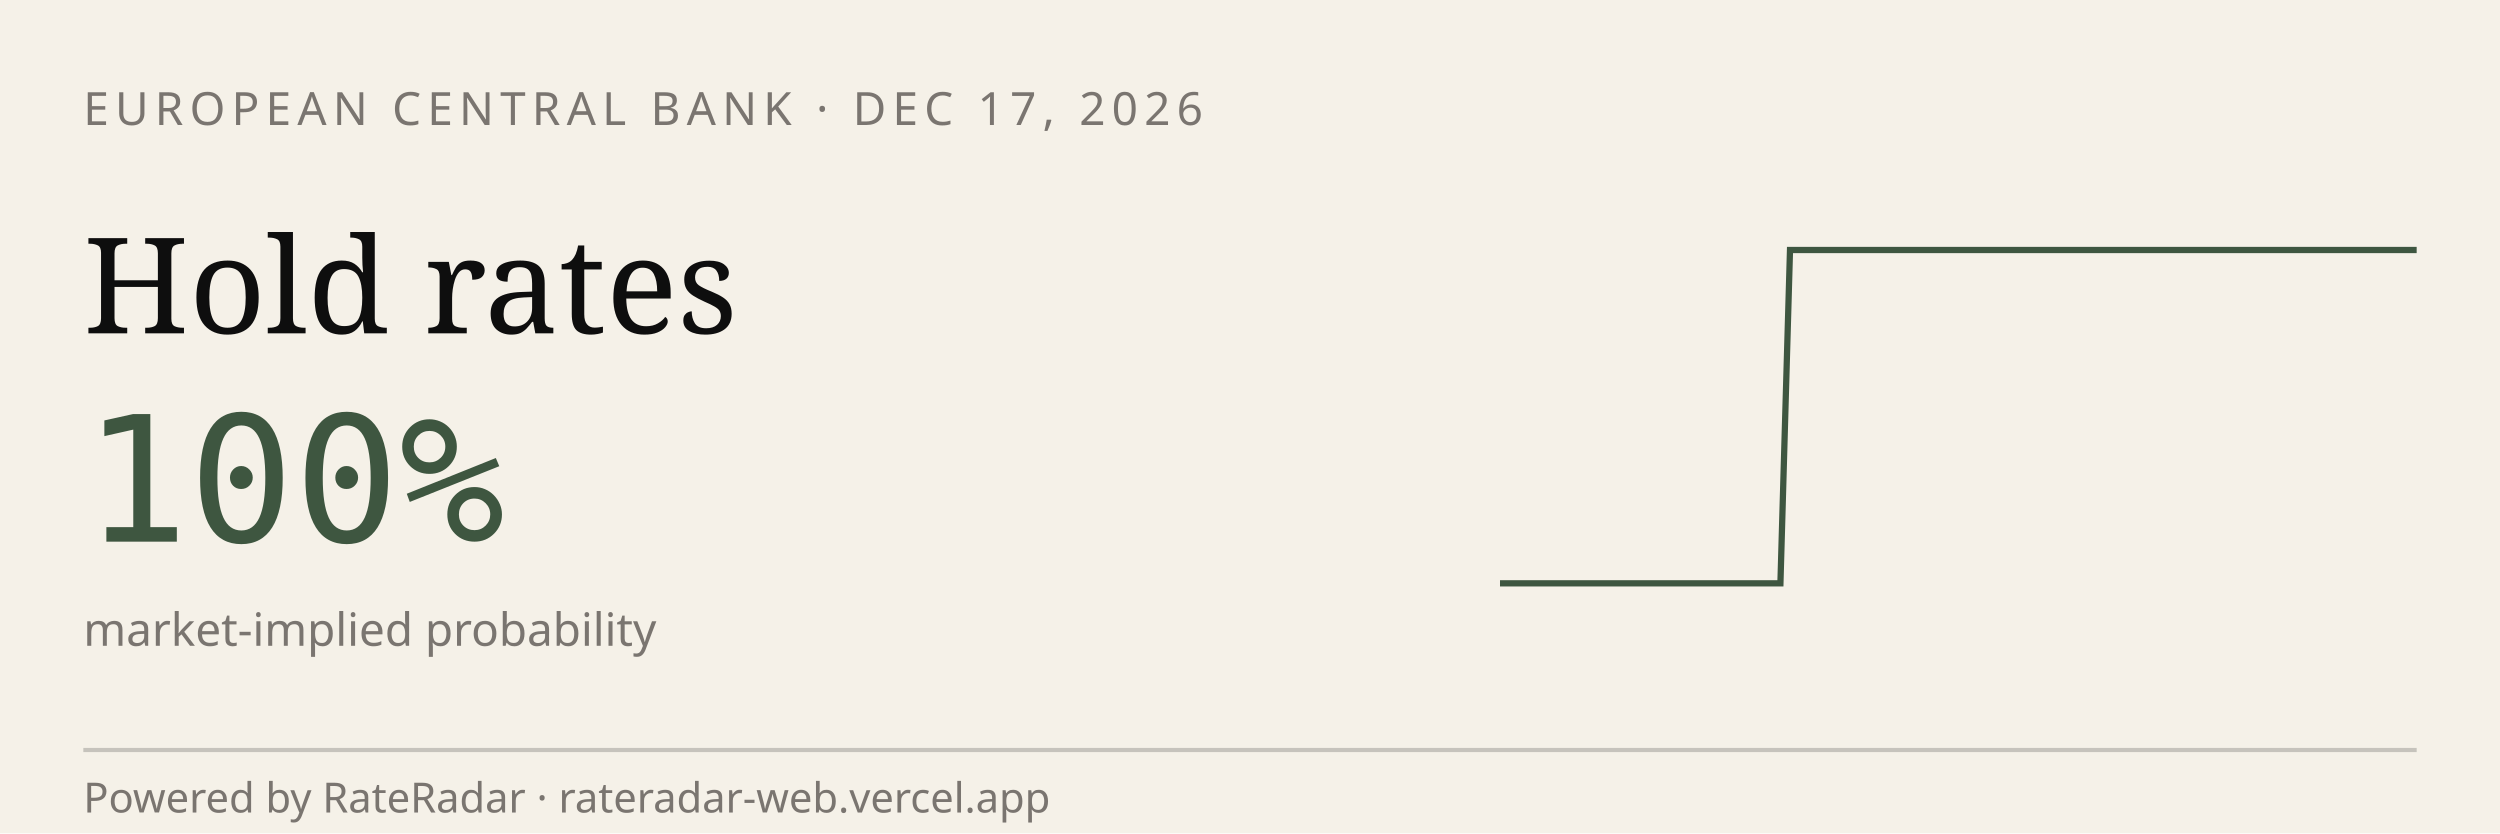
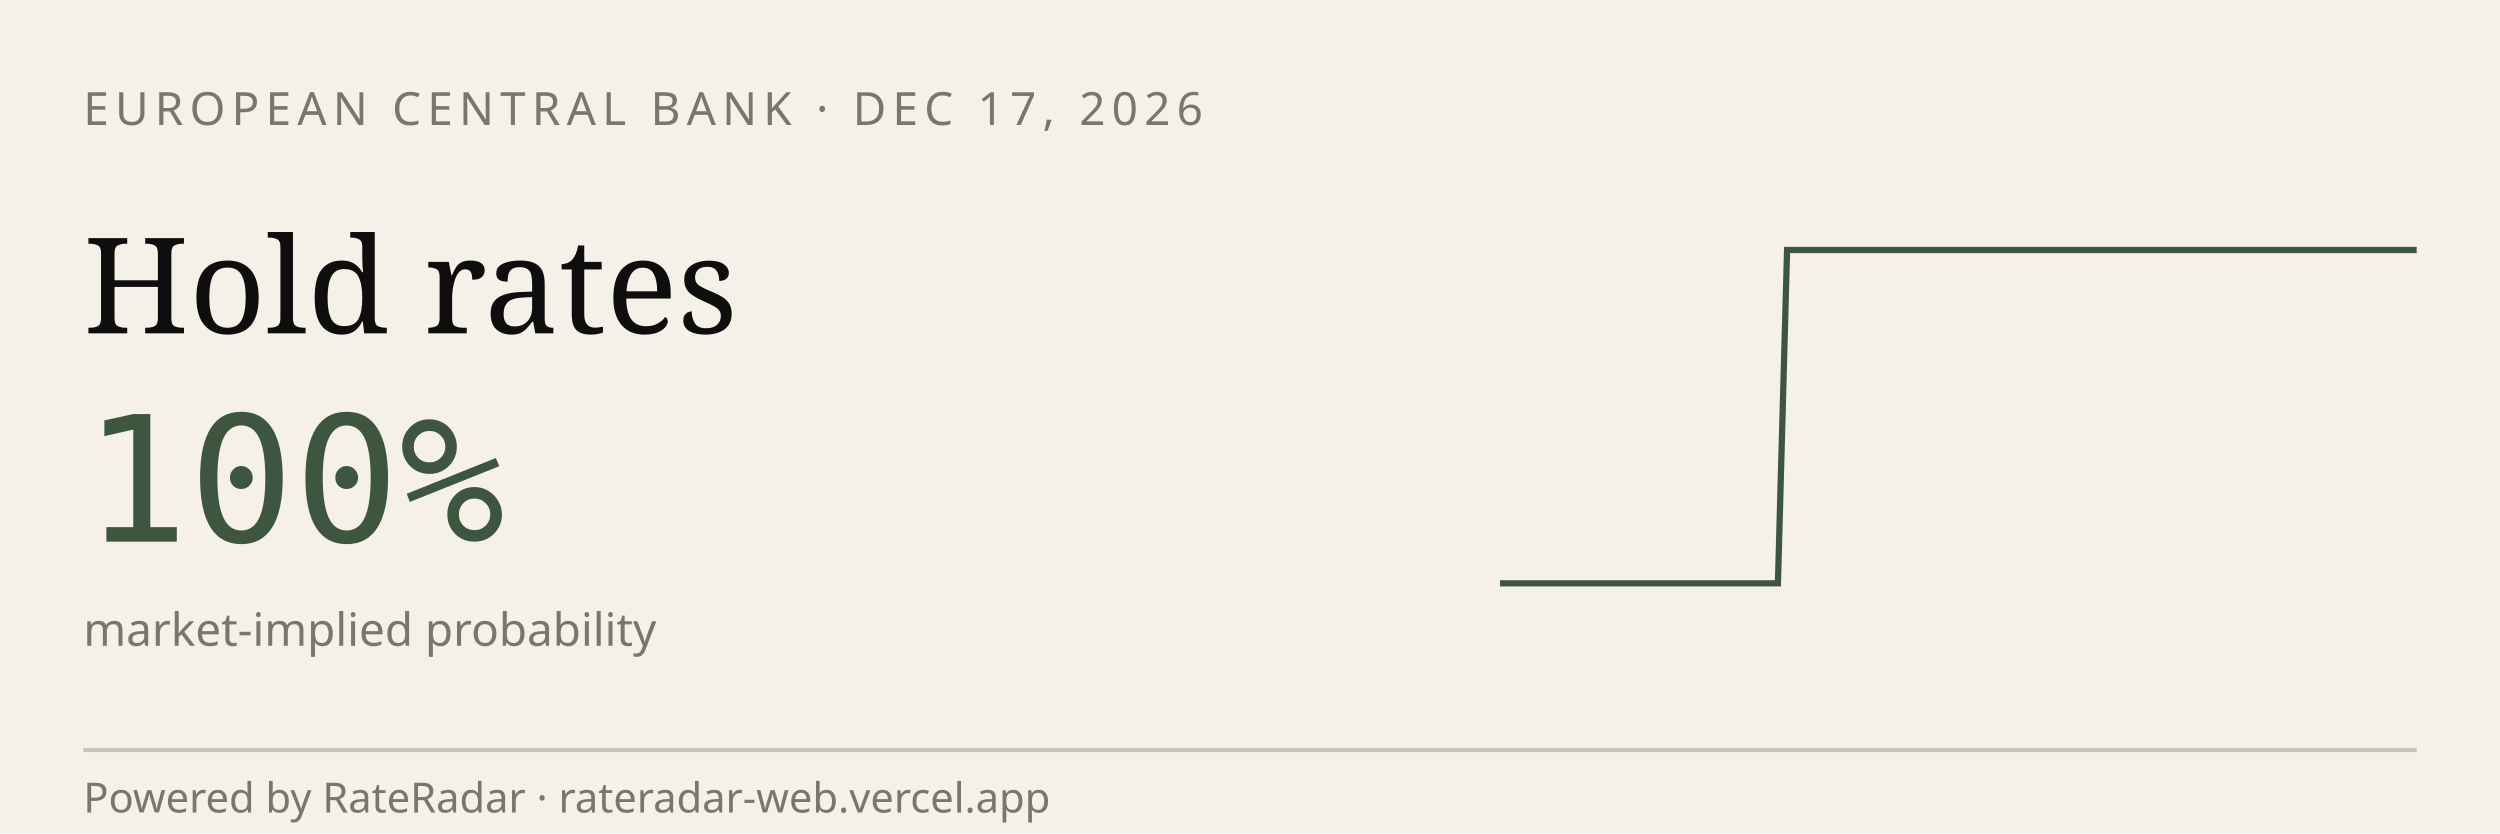
<svg xmlns="http://www.w3.org/2000/svg" viewBox="0 0 600 200" width="600" height="200" role="img" aria-label="RateRadar live odds for ECB 2026-12-17">
  <rect width="600" height="200" fill="#F5F1E8" />
  <text x="20" y="30" font-family="sans-serif" font-size="11" letter-spacing="1.5" fill="#7A7570">EUROPEAN CENTRAL BANK · DEC 17, 2026</text>
  <text x="20" y="80" font-family="Georgia, serif" font-size="32" fill="#0E0E0E">Hold rates</text>
  <text x="20" y="130" font-family="monospace" font-size="42" fill="#3E5640">100%</text>
  <text x="20" y="155" font-family="sans-serif" font-size="11" fill="#7A7570">market-implied probability</text>
-   <path d="M 360.0,140.0 L 362.2,140.0 L 364.5,140.0 L 366.7,140.0 L 369.0,140.0 L 371.2,140.0 L 373.5,140.0 L 375.7,140.0 L 378.0,140.0 L 380.2,140.0 L 382.4,140.0 L 384.7,140.0 L 386.9,140.0 L 389.2,140.0 L 391.4,140.0 L 393.7,140.0 L 395.9,140.0 L 398.2,140.0 L 400.4,140.0 L 402.7,140.0 L 404.9,140.0 L 407.1,140.0 L 409.4,140.0 L 411.6,140.0 L 413.9,140.0 L 416.1,140.0 L 418.4,140.0 L 420.6,140.0 L 422.9,140.0 L 425.1,140.0 L 427.3,140.0 L 429.6,60.0 L 431.8,60.0 L 434.1,60.0 L 436.3,60.0 L 438.6,60.0 L 440.8,60.0 L 443.1,60.0 L 445.3,60.0 L 447.6,60.0 L 449.8,60.0 L 452.0,60.0 L 454.3,60.0 L 456.5,60.0 L 458.8,60.0 L 461.0,60.0 L 463.3,60.0 L 465.5,60.0 L 467.8,60.0 L 470.0,60.0 L 472.2,60.0 L 474.5,60.0 L 476.7,60.0 L 479.0,60.0 L 481.2,60.0 L 483.5,60.0 L 485.7,60.0 L 488.0,60.0 L 490.2,60.0 L 492.4,60.0 L 494.7,60.0 L 496.9,60.0 L 499.2,60.0 L 501.4,60.0 L 503.7,60.0 L 505.9,60.0 L 508.2,60.0 L 510.4,60.0 L 512.7,60.0 L 514.9,60.0 L 517.1,60.0 L 519.4,60.0 L 521.6,60.0 L 523.9,60.0 L 526.1,60.0 L 528.4,60.0 L 530.6,60.0 L 532.9,60.0 L 535.1,60.0 L 537.3,60.0 L 539.6,60.0 L 541.8,60.0 L 544.1,60.0 L 546.3,60.0 L 548.6,60.0 L 550.8,60.0 L 553.1,60.0 L 555.3,60.0 L 557.6,60.0 L 559.8,60.0 L 562.0,60.0 L 564.3,60.0 L 566.5,60.0 L 568.8,60.0 L 571.0,60.0 L 573.3,60.0 L 575.5,60.0 L 577.8,60.0 L 580.0,60.0" stroke="#3E5640" stroke-width="1.5" fill="none" />
+   <path d="M 360.0,140.0 L 362.2,140.0 L 364.4,140.0 L 366.7,140.0 L 368.9,140.0 L 371.1,140.0 L 373.3,140.0 L 375.6,140.0 L 377.8,140.0 L 380.0,140.0 L 382.2,140.0 L 384.4,140.0 L 386.7,140.0 L 388.9,140.0 L 391.1,140.0 L 393.3,140.0 L 395.6,140.0 L 397.8,140.0 L 400.0,140.0 L 402.2,140.0 L 404.4,140.0 L 406.7,140.0 L 408.9,140.0 L 411.1,140.0 L 413.3,140.0 L 415.6,140.0 L 417.8,140.0 L 420.0,140.0 L 422.2,140.0 L 424.4,140.0 L 426.7,140.0 L 428.9,60.0 L 431.1,60.0 L 433.3,60.0 L 435.6,60.0 L 437.8,60.0 L 440.0,60.0 L 442.2,60.0 L 444.4,60.0 L 446.7,60.0 L 448.9,60.0 L 451.1,60.0 L 453.3,60.0 L 455.6,60.0 L 457.8,60.0 L 460.0,60.0 L 462.2,60.0 L 464.4,60.0 L 466.7,60.0 L 468.9,60.0 L 471.1,60.0 L 473.3,60.0 L 475.6,60.0 L 477.8,60.0 L 480.0,60.0 L 482.2,60.0 L 484.4,60.0 L 486.7,60.0 L 488.9,60.0 L 491.1,60.0 L 493.3,60.0 L 495.6,60.0 L 497.8,60.0 L 500.0,60.0 L 502.2,60.0 L 504.4,60.0 L 506.7,60.0 L 508.9,60.0 L 511.1,60.0 L 513.3,60.0 L 515.6,60.0 L 517.8,60.0 L 520.0,60.0 L 522.2,60.0 L 524.4,60.0 L 526.7,60.0 L 528.9,60.0 L 531.1,60.0 L 533.3,60.0 L 535.6,60.0 L 537.8,60.0 L 540.0,60.0 L 542.2,60.0 L 544.4,60.0 L 546.7,60.0 L 548.9,60.0 L 551.1,60.0 L 553.3,60.0 L 555.6,60.0 L 557.8,60.0 L 560.0,60.0 L 562.2,60.0 L 564.4,60.0 L 566.7,60.0 L 568.9,60.0 L 571.1,60.0 L 573.3,60.0 L 575.6,60.0 L 577.8,60.0 L 580.0,60.0" stroke="#3E5640" stroke-width="1.5" fill="none" />
  <line x1="20" y1="180" x2="580" y2="180" stroke="#0E0E0E33" />
  <text x="20" y="195" font-family="sans-serif" font-size="10" fill="#7A7570">Powered by RateRadar · rateradar-web.vercel.app</text>
</svg>
